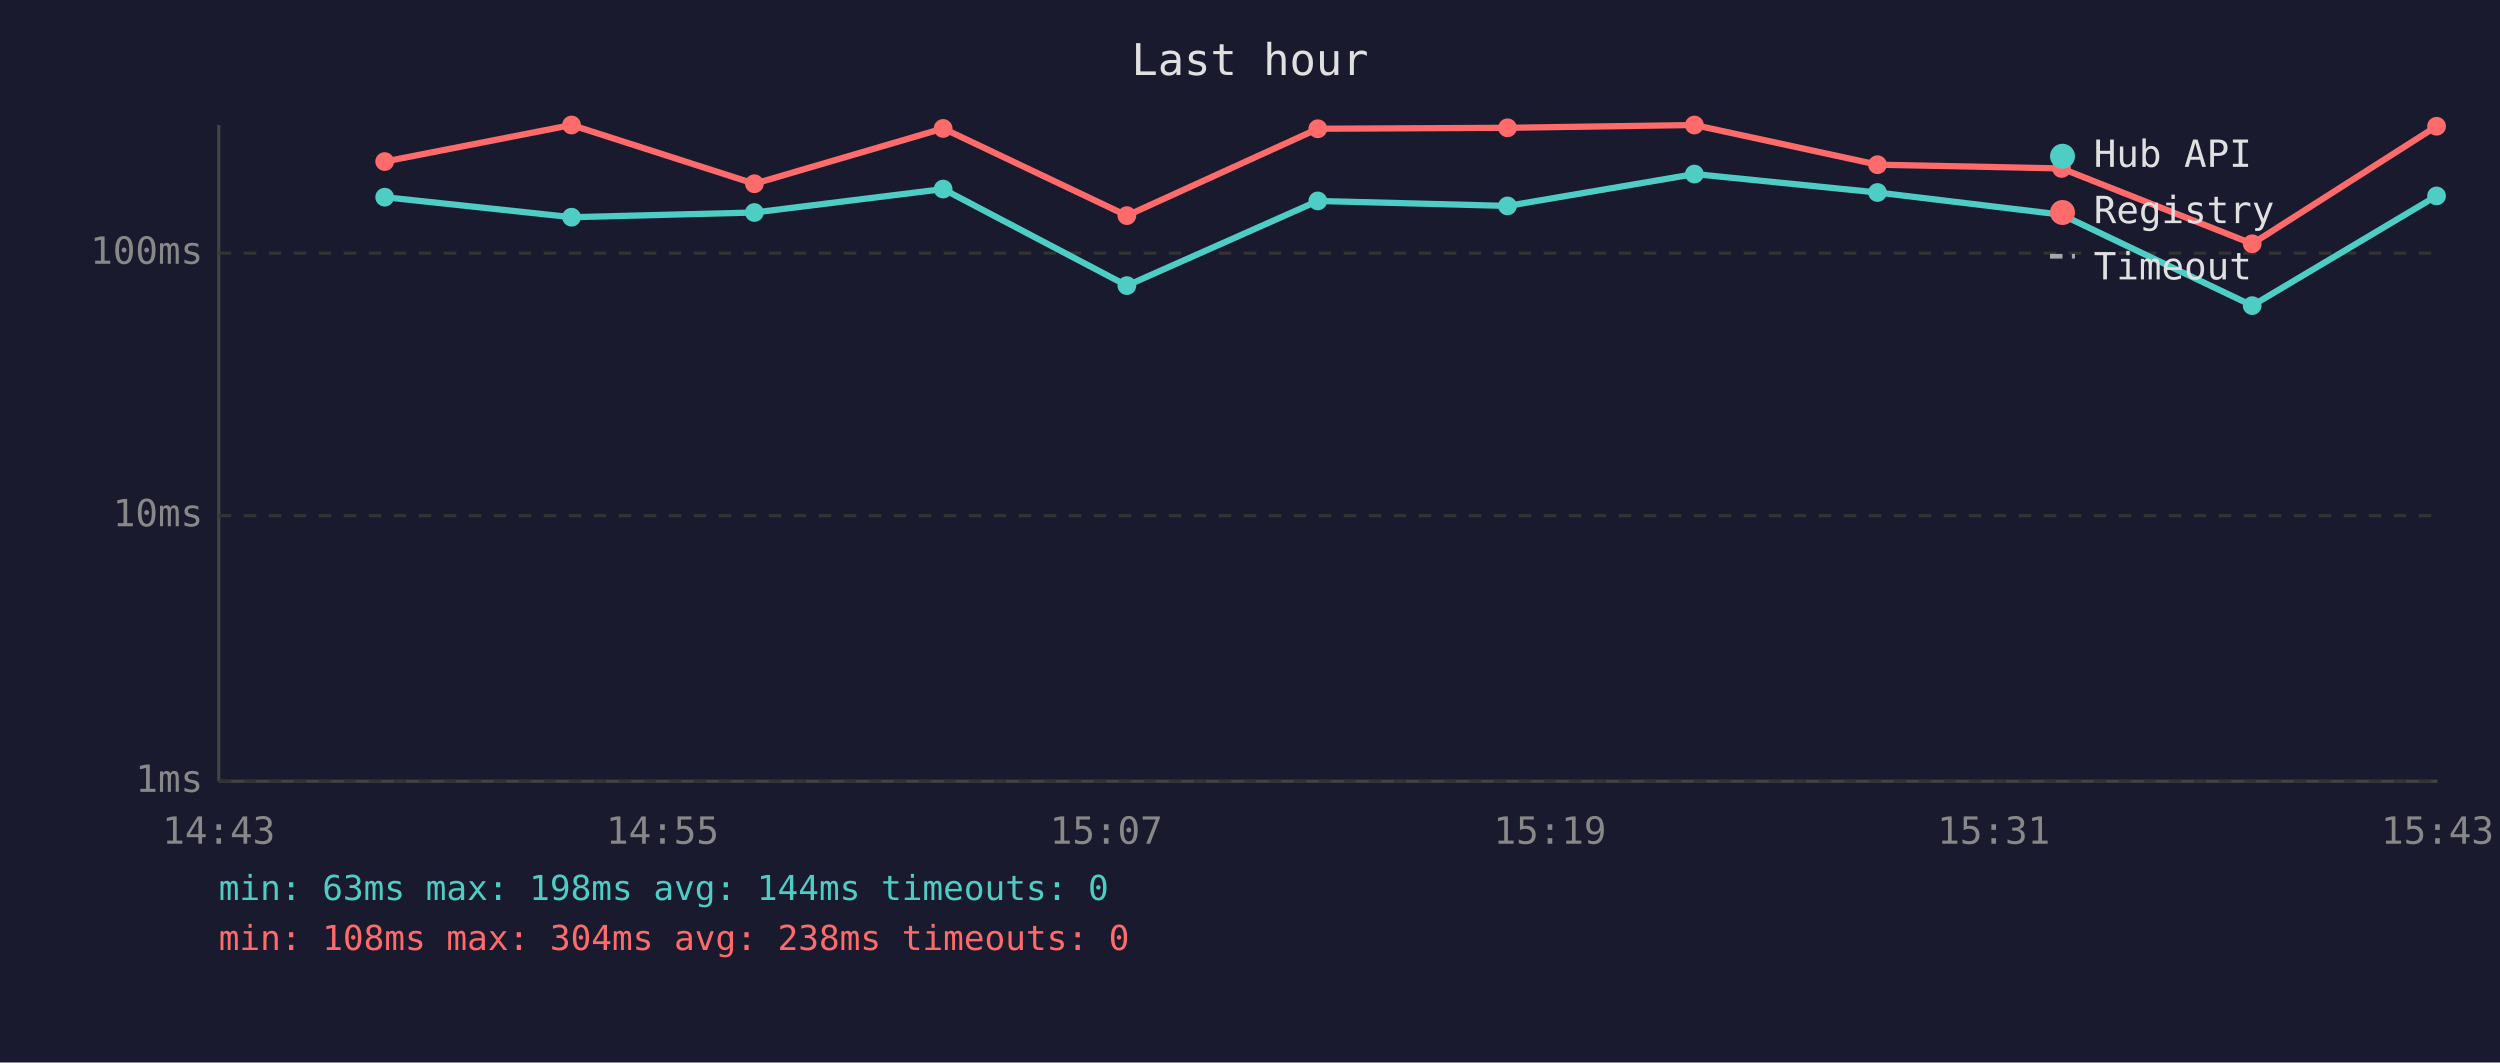
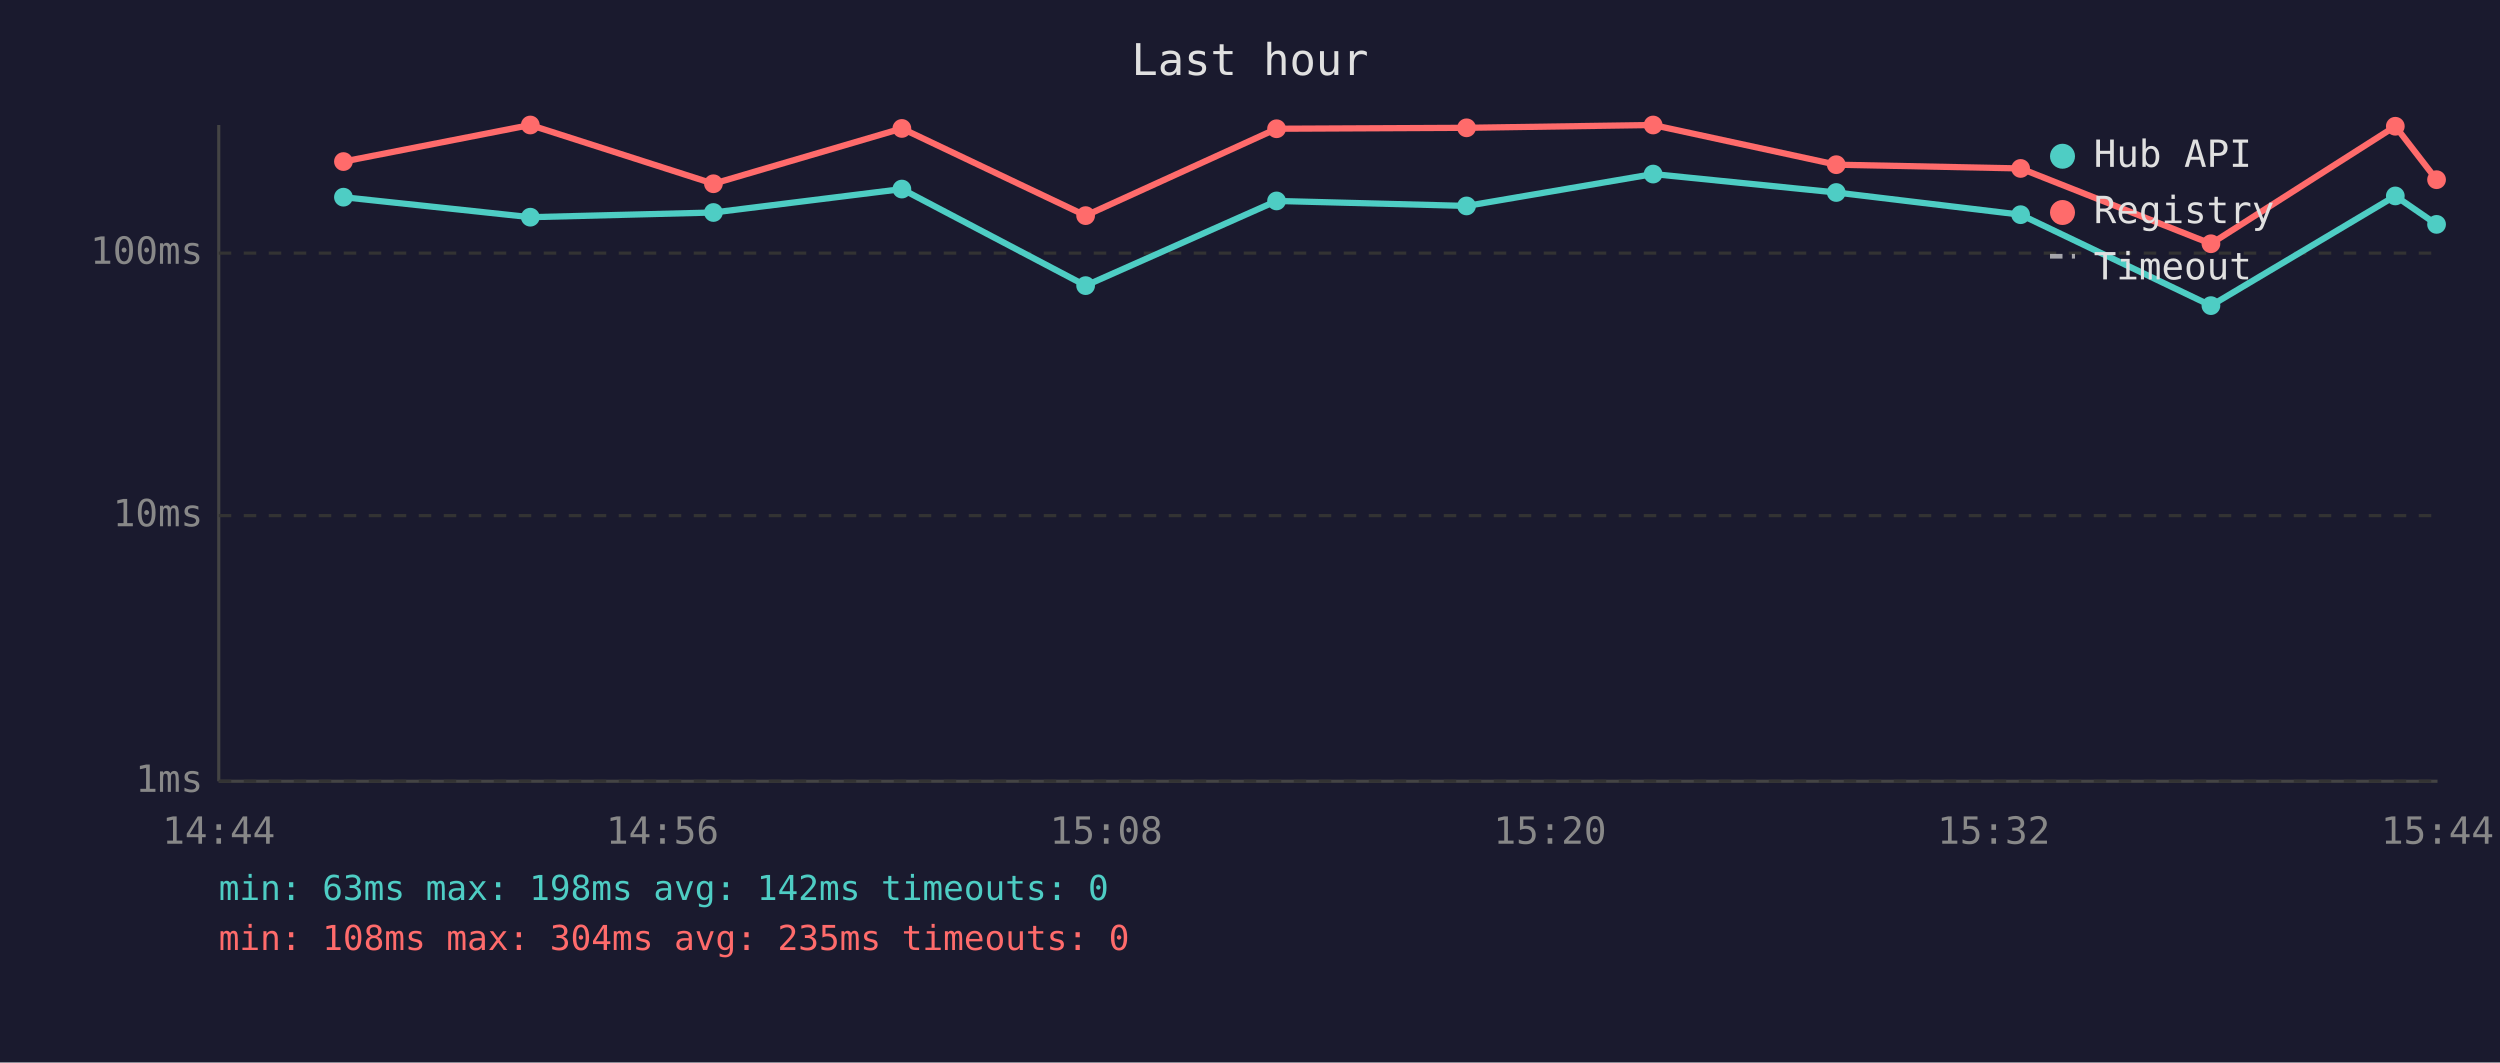
<svg xmlns="http://www.w3.org/2000/svg" viewBox="0 0 800 340" font-family="monospace" font-size="12">
  <rect width="800" height="340" fill="#1a1a2e" />
  <text x="400" y="24" fill="#e0e0e0" font-size="14" text-anchor="middle">Last hour</text>
  <line x1="70" y1="40" x2="70" y2="250" stroke="#444" stroke-width="1" />
  <line x1="70" y1="250" x2="780" y2="250" stroke="#444" stroke-width="1" />
  <line x1="70" y1="250" x2="780" y2="250" stroke="#333" stroke-width="1" stroke-dasharray="4" />
  <text x="65" y="250" fill="#888" text-anchor="end" dominant-baseline="middle">1ms</text>
  <line x1="70" y1="165" x2="780" y2="165" stroke="#333" stroke-width="1" stroke-dasharray="4" />
  <text x="65" y="165" fill="#888" text-anchor="end" dominant-baseline="middle">10ms</text>
  <line x1="70" y1="81" x2="780" y2="81" stroke="#333" stroke-width="1" stroke-dasharray="4" />
  <text x="65" y="81" fill="#888" text-anchor="end" dominant-baseline="middle">100ms</text>
-   <text x="70" y="270" fill="#888" text-anchor="middle">14:43</text>
-   <text x="212" y="270" fill="#888" text-anchor="middle">14:55</text>
-   <text x="354" y="270" fill="#888" text-anchor="middle">15:07</text>
-   <text x="496" y="270" fill="#888" text-anchor="middle">15:19</text>
-   <text x="638" y="270" fill="#888" text-anchor="middle">15:31</text>
-   <text x="780" y="270" fill="#888" text-anchor="middle">15:43</text>
-   <polyline points="123.1,63.1 182.9,69.5 241.4,68.0 301.8,60.5 360.6,91.4 421.7,64.3 482.4,65.9 542.2,55.7 600.8,61.6 659.7,68.7 720.7,97.8 779.7,62.7" fill="none" stroke="#4ecdc4" stroke-width="2" opacity="1" />
-   <circle cx="123.1" cy="63.1" r="3" fill="#4ecdc4" />
-   <circle cx="182.9" cy="69.5" r="3" fill="#4ecdc4" />
-   <circle cx="241.4" cy="68.0" r="3" fill="#4ecdc4" />
-   <circle cx="301.8" cy="60.5" r="3" fill="#4ecdc4" />
-   <circle cx="360.6" cy="91.4" r="3" fill="#4ecdc4" />
-   <circle cx="421.7" cy="64.3" r="3" fill="#4ecdc4" />
-   <circle cx="482.4" cy="65.9" r="3" fill="#4ecdc4" />
-   <circle cx="542.2" cy="55.7" r="3" fill="#4ecdc4" />
-   <circle cx="600.8" cy="61.6" r="3" fill="#4ecdc4" />
-   <circle cx="659.7" cy="68.7" r="3" fill="#4ecdc4" />
-   <circle cx="720.7" cy="97.8" r="3" fill="#4ecdc4" />
-   <circle cx="779.7" cy="62.7" r="3" fill="#4ecdc4" />
-   <polyline points="123.1,51.7 182.9,40.0 241.4,58.8 301.8,41.1 360.6,69.0 421.7,41.2 482.4,40.9 542.2,40.0 600.8,52.7 659.7,53.9 720.7,78.0 779.7,40.4" fill="none" stroke="#ff6b6b" stroke-width="2" opacity="1" />
-   <circle cx="123.1" cy="51.7" r="3" fill="#ff6b6b" />
-   <circle cx="182.9" cy="40.0" r="3" fill="#ff6b6b" />
-   <circle cx="241.4" cy="58.8" r="3" fill="#ff6b6b" />
-   <circle cx="301.8" cy="41.1" r="3" fill="#ff6b6b" />
-   <circle cx="360.6" cy="69.0" r="3" fill="#ff6b6b" />
-   <circle cx="421.7" cy="41.2" r="3" fill="#ff6b6b" />
-   <circle cx="482.4" cy="40.9" r="3" fill="#ff6b6b" />
-   <circle cx="542.2" cy="40.0" r="3" fill="#ff6b6b" />
-   <circle cx="600.8" cy="52.7" r="3" fill="#ff6b6b" />
-   <circle cx="659.7" cy="53.9" r="3" fill="#ff6b6b" />
-   <circle cx="720.7" cy="78.0" r="3" fill="#ff6b6b" />
-   <circle cx="779.7" cy="40.4" r="3" fill="#ff6b6b" />
+   <text x="70" y="270" fill="#888" text-anchor="middle">14:44</text>
+   <text x="212" y="270" fill="#888" text-anchor="middle">14:56</text>
+   <text x="354" y="270" fill="#888" text-anchor="middle">15:08</text>
+   <text x="496" y="270" fill="#888" text-anchor="middle">15:20</text>
+   <text x="638" y="270" fill="#888" text-anchor="middle">15:32</text>
+   <text x="780" y="270" fill="#888" text-anchor="middle">15:44</text>
+   <polyline points="109.9,63.1 169.7,69.5 228.3,68.0 288.6,60.5 347.4,91.4 408.5,64.3 469.3,65.9 529.0,55.7 587.6,61.6 646.6,68.7 707.5,97.8 766.5,62.7 779.7,71.8" fill="none" stroke="#4ecdc4" stroke-width="2" opacity="1" />
+   <circle cx="109.9" cy="63.1" r="3" fill="#4ecdc4" />
+   <circle cx="169.7" cy="69.5" r="3" fill="#4ecdc4" />
+   <circle cx="228.3" cy="68.0" r="3" fill="#4ecdc4" />
+   <circle cx="288.6" cy="60.5" r="3" fill="#4ecdc4" />
+   <circle cx="347.4" cy="91.4" r="3" fill="#4ecdc4" />
+   <circle cx="408.5" cy="64.3" r="3" fill="#4ecdc4" />
+   <circle cx="469.3" cy="65.9" r="3" fill="#4ecdc4" />
+   <circle cx="529.0" cy="55.7" r="3" fill="#4ecdc4" />
+   <circle cx="587.6" cy="61.6" r="3" fill="#4ecdc4" />
+   <circle cx="646.6" cy="68.7" r="3" fill="#4ecdc4" />
+   <circle cx="707.5" cy="97.8" r="3" fill="#4ecdc4" />
+   <circle cx="766.5" cy="62.7" r="3" fill="#4ecdc4" />
+   <circle cx="779.7" cy="71.8" r="3" fill="#4ecdc4" />
+   <polyline points="109.9,51.7 169.7,40.0 228.3,58.8 288.6,41.1 347.4,69.0 408.5,41.2 469.3,40.9 529.0,40.0 587.6,52.7 646.6,53.9 707.5,78.0 766.5,40.4 779.7,57.5" fill="none" stroke="#ff6b6b" stroke-width="2" opacity="1" />
+   <circle cx="109.9" cy="51.7" r="3" fill="#ff6b6b" />
+   <circle cx="169.7" cy="40.0" r="3" fill="#ff6b6b" />
+   <circle cx="228.3" cy="58.8" r="3" fill="#ff6b6b" />
+   <circle cx="288.6" cy="41.1" r="3" fill="#ff6b6b" />
+   <circle cx="347.4" cy="69.0" r="3" fill="#ff6b6b" />
+   <circle cx="408.5" cy="41.2" r="3" fill="#ff6b6b" />
+   <circle cx="469.3" cy="40.9" r="3" fill="#ff6b6b" />
+   <circle cx="529.0" cy="40.0" r="3" fill="#ff6b6b" />
+   <circle cx="587.6" cy="52.7" r="3" fill="#ff6b6b" />
+   <circle cx="646.6" cy="53.9" r="3" fill="#ff6b6b" />
+   <circle cx="707.5" cy="78.0" r="3" fill="#ff6b6b" />
+   <circle cx="766.5" cy="40.4" r="3" fill="#ff6b6b" />
+   <circle cx="779.7" cy="57.5" r="3" fill="#ff6b6b" />
  <circle cx="660" cy="50" r="4" fill="#4ecdc4" />
  <text x="670" y="50" fill="#e0e0e0" dominant-baseline="middle">Hub API</text>
  <circle cx="660" cy="68" r="4" fill="#ff6b6b" />
  <text x="670" y="68" fill="#e0e0e0" dominant-baseline="middle">Registry</text>
  <line x1="656" y1="82" x2="664" y2="82" stroke="#e0e0e0" stroke-width="1.5" stroke-dasharray="4,3" opacity="0.7" />
  <text x="670" y="86" fill="#e0e0e0" dominant-baseline="middle">Timeout</text>
-   <text x="70" y="288" fill="#4ecdc4" font-size="11">min: 63ms  max: 198ms  avg: 144ms  timeouts: 0</text>
-   <text x="70" y="304" fill="#ff6b6b" font-size="11">min: 108ms  max: 304ms  avg: 238ms  timeouts: 0</text>
+   <text x="70" y="288" fill="#4ecdc4" font-size="11">min: 63ms  max: 198ms  avg: 142ms  timeouts: 0</text>
+   <text x="70" y="304" fill="#ff6b6b" font-size="11">min: 108ms  max: 304ms  avg: 235ms  timeouts: 0</text>
</svg>
